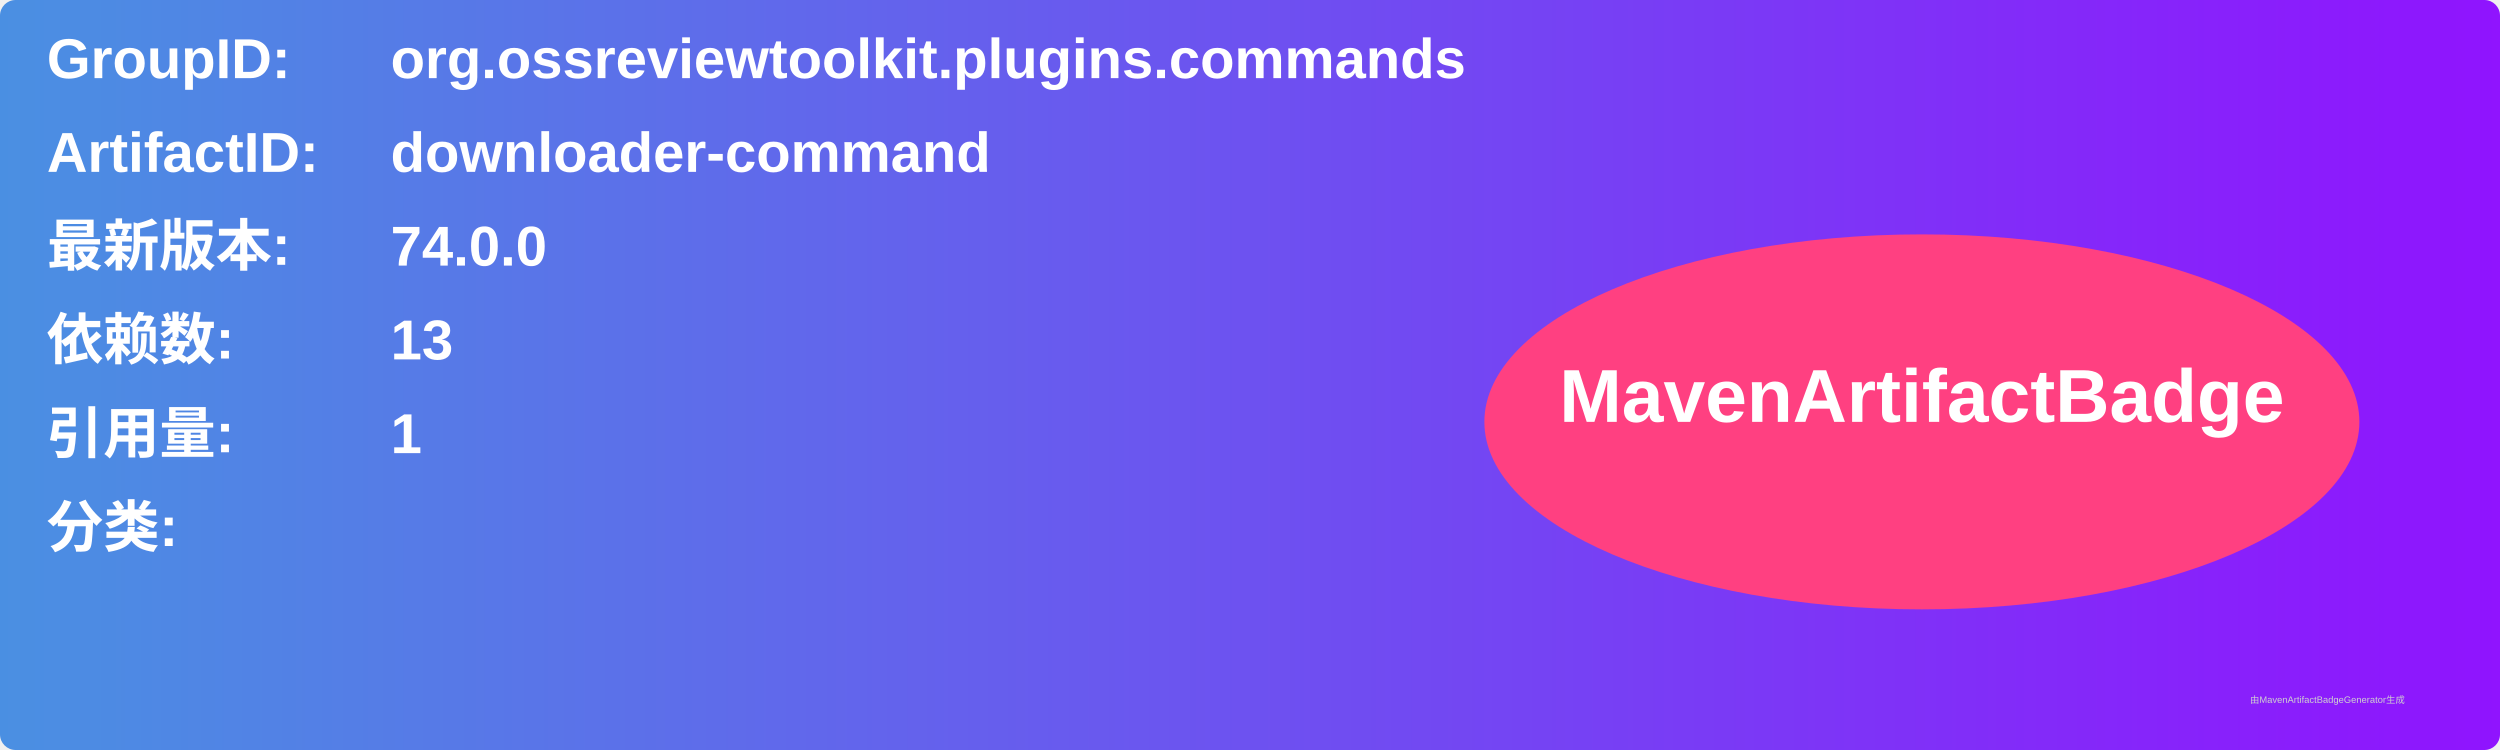
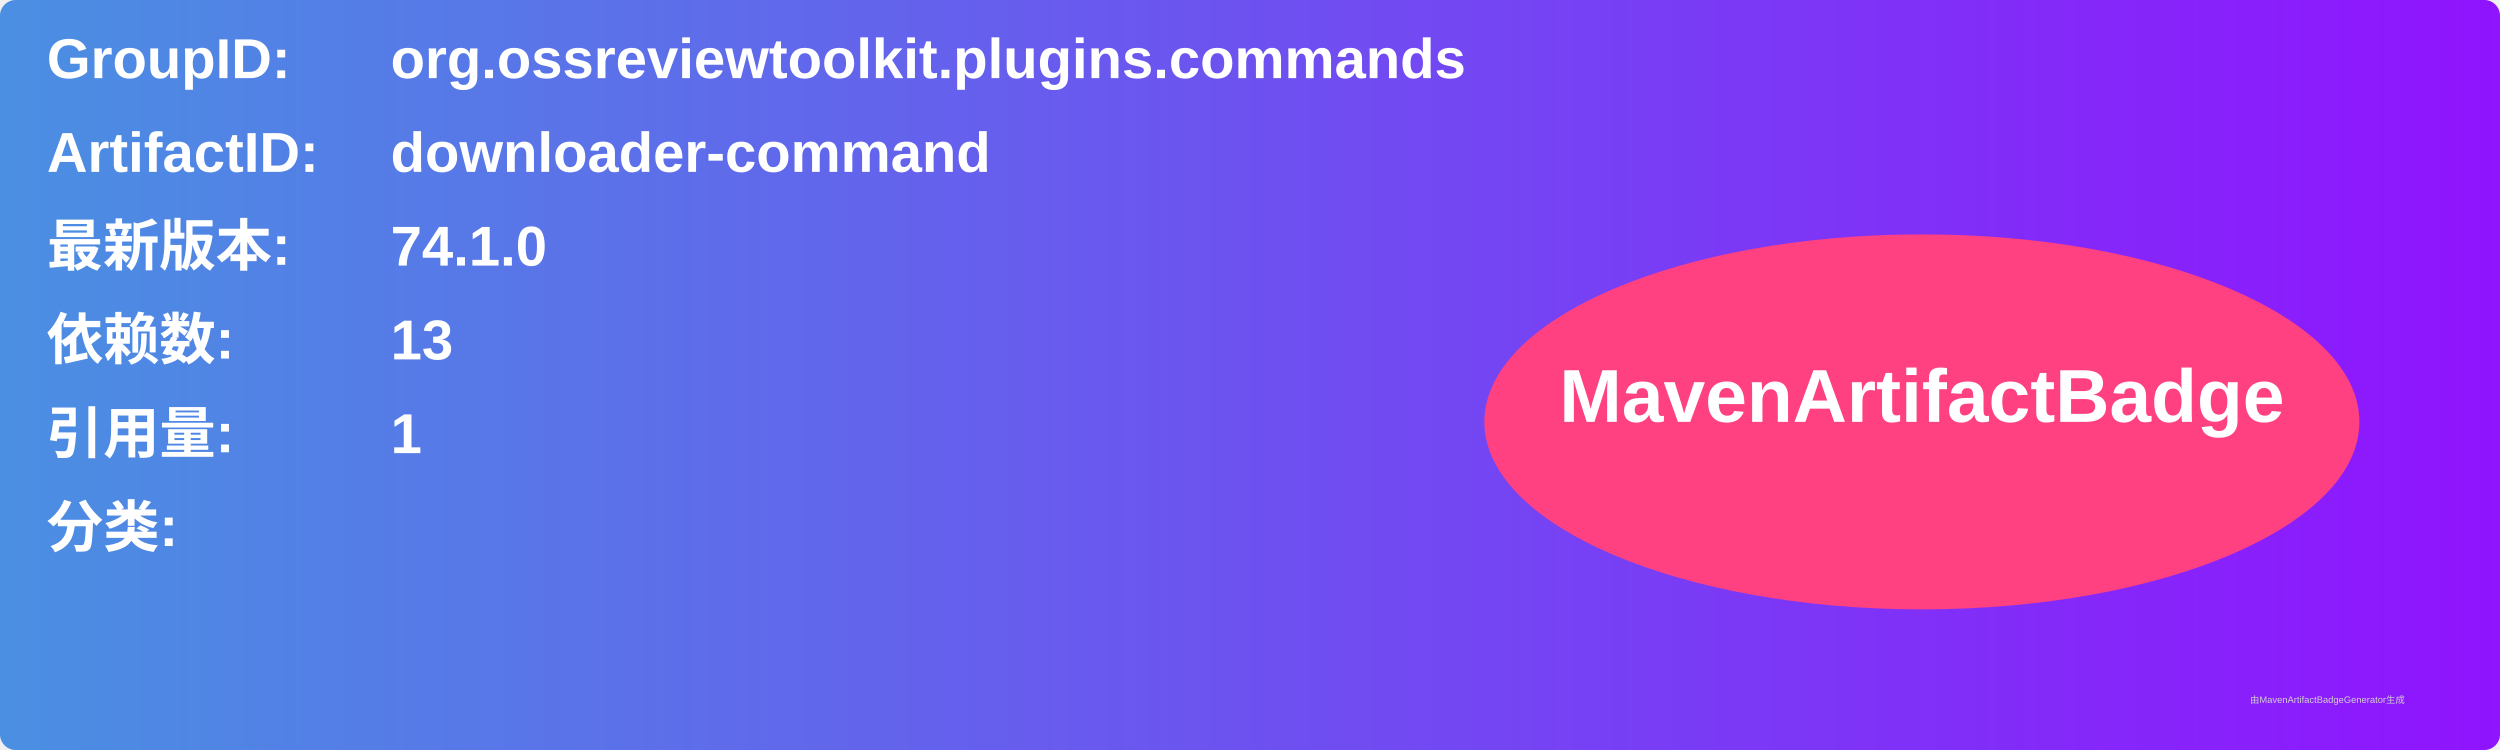
<svg xmlns="http://www.w3.org/2000/svg" width="800" height="240" viewBox="0 0 800 240">
  <linearGradient id="grad" x1="0%" y1="0%" x2="100%" y2="0%">
    <stop offset="0%" stop-color="#4a90e2" />
    <stop offset="100%" stop-color="#9013fe" />
  </linearGradient>
  <rect width="100%" height="100%" rx="5" ry="5" fill="url(#grad)" />
  <g transform="translate(15, 15)">
    <text x="0" y="10" font-family="Arial" font-size="18" fill="white" font-weight="bold" width="260">GroupID:</text>
    <text x="110" y="10" font-family="Arial" font-size="18" fill="white" font-weight="bold" width="460">org.ossreviewtoolkit.plugins.commands</text>
    <text x="0" y="40" font-family="Arial" font-size="18" fill="white" font-weight="bold" width="260">ArtifactID:</text>
    <text x="110" y="40" font-family="Arial" font-size="18" fill="white" font-weight="bold" width="460">downloader-command</text>
    <text x="0" y="70" font-family="Arial" font-size="18" fill="white" font-weight="bold">最新版本:</text>
    <text x="110" y="70" font-family="Arial" font-size="18" fill="white" font-weight="bold">
-       <tspan font-weight="bold">74.0.0</tspan>
+       <tspan font-weight="bold">74.1.0</tspan>
    </text>
    <text x="0" y="100" font-family="Arial" font-size="18" fill="white" font-weight="bold">依赖数: </text>
    <text x="110" y="100" font-family="Arial" font-size="18" fill="white">
      <tspan font-weight="bold">13</tspan>
    </text>
    <text x="0" y="130" font-family="Arial" font-size="18" fill="white" font-weight="bold">引用量: </text>
    <text x="110" y="130" font-family="Arial" font-size="18" fill="white">
      <tspan font-weight="bold">1</tspan>
    </text>
    <text x="0" y="160" font-family="Arial" font-size="18" fill="white" font-weight="bold">分类:</text>
    <text x="10" y="190" font-family="Arial" font-size="10" fill="white">
      <tspan font-weight="bold" />
    </text>
    <ellipse cx="600" cy="120" rx="140" ry="60" fill="#ff4081" />
    <text x="600" y="120" text-anchor="middle" font-family="Arial" font-size="24" fill="white" font-weight="bold">MavenArtifactBadge</text>
  </g>
  <text x="720" y="225" font-family="Arial" font-size="3" fill="#d0d0d0">由MavenArtifactBadgeGenerator生成</text>
</svg>
